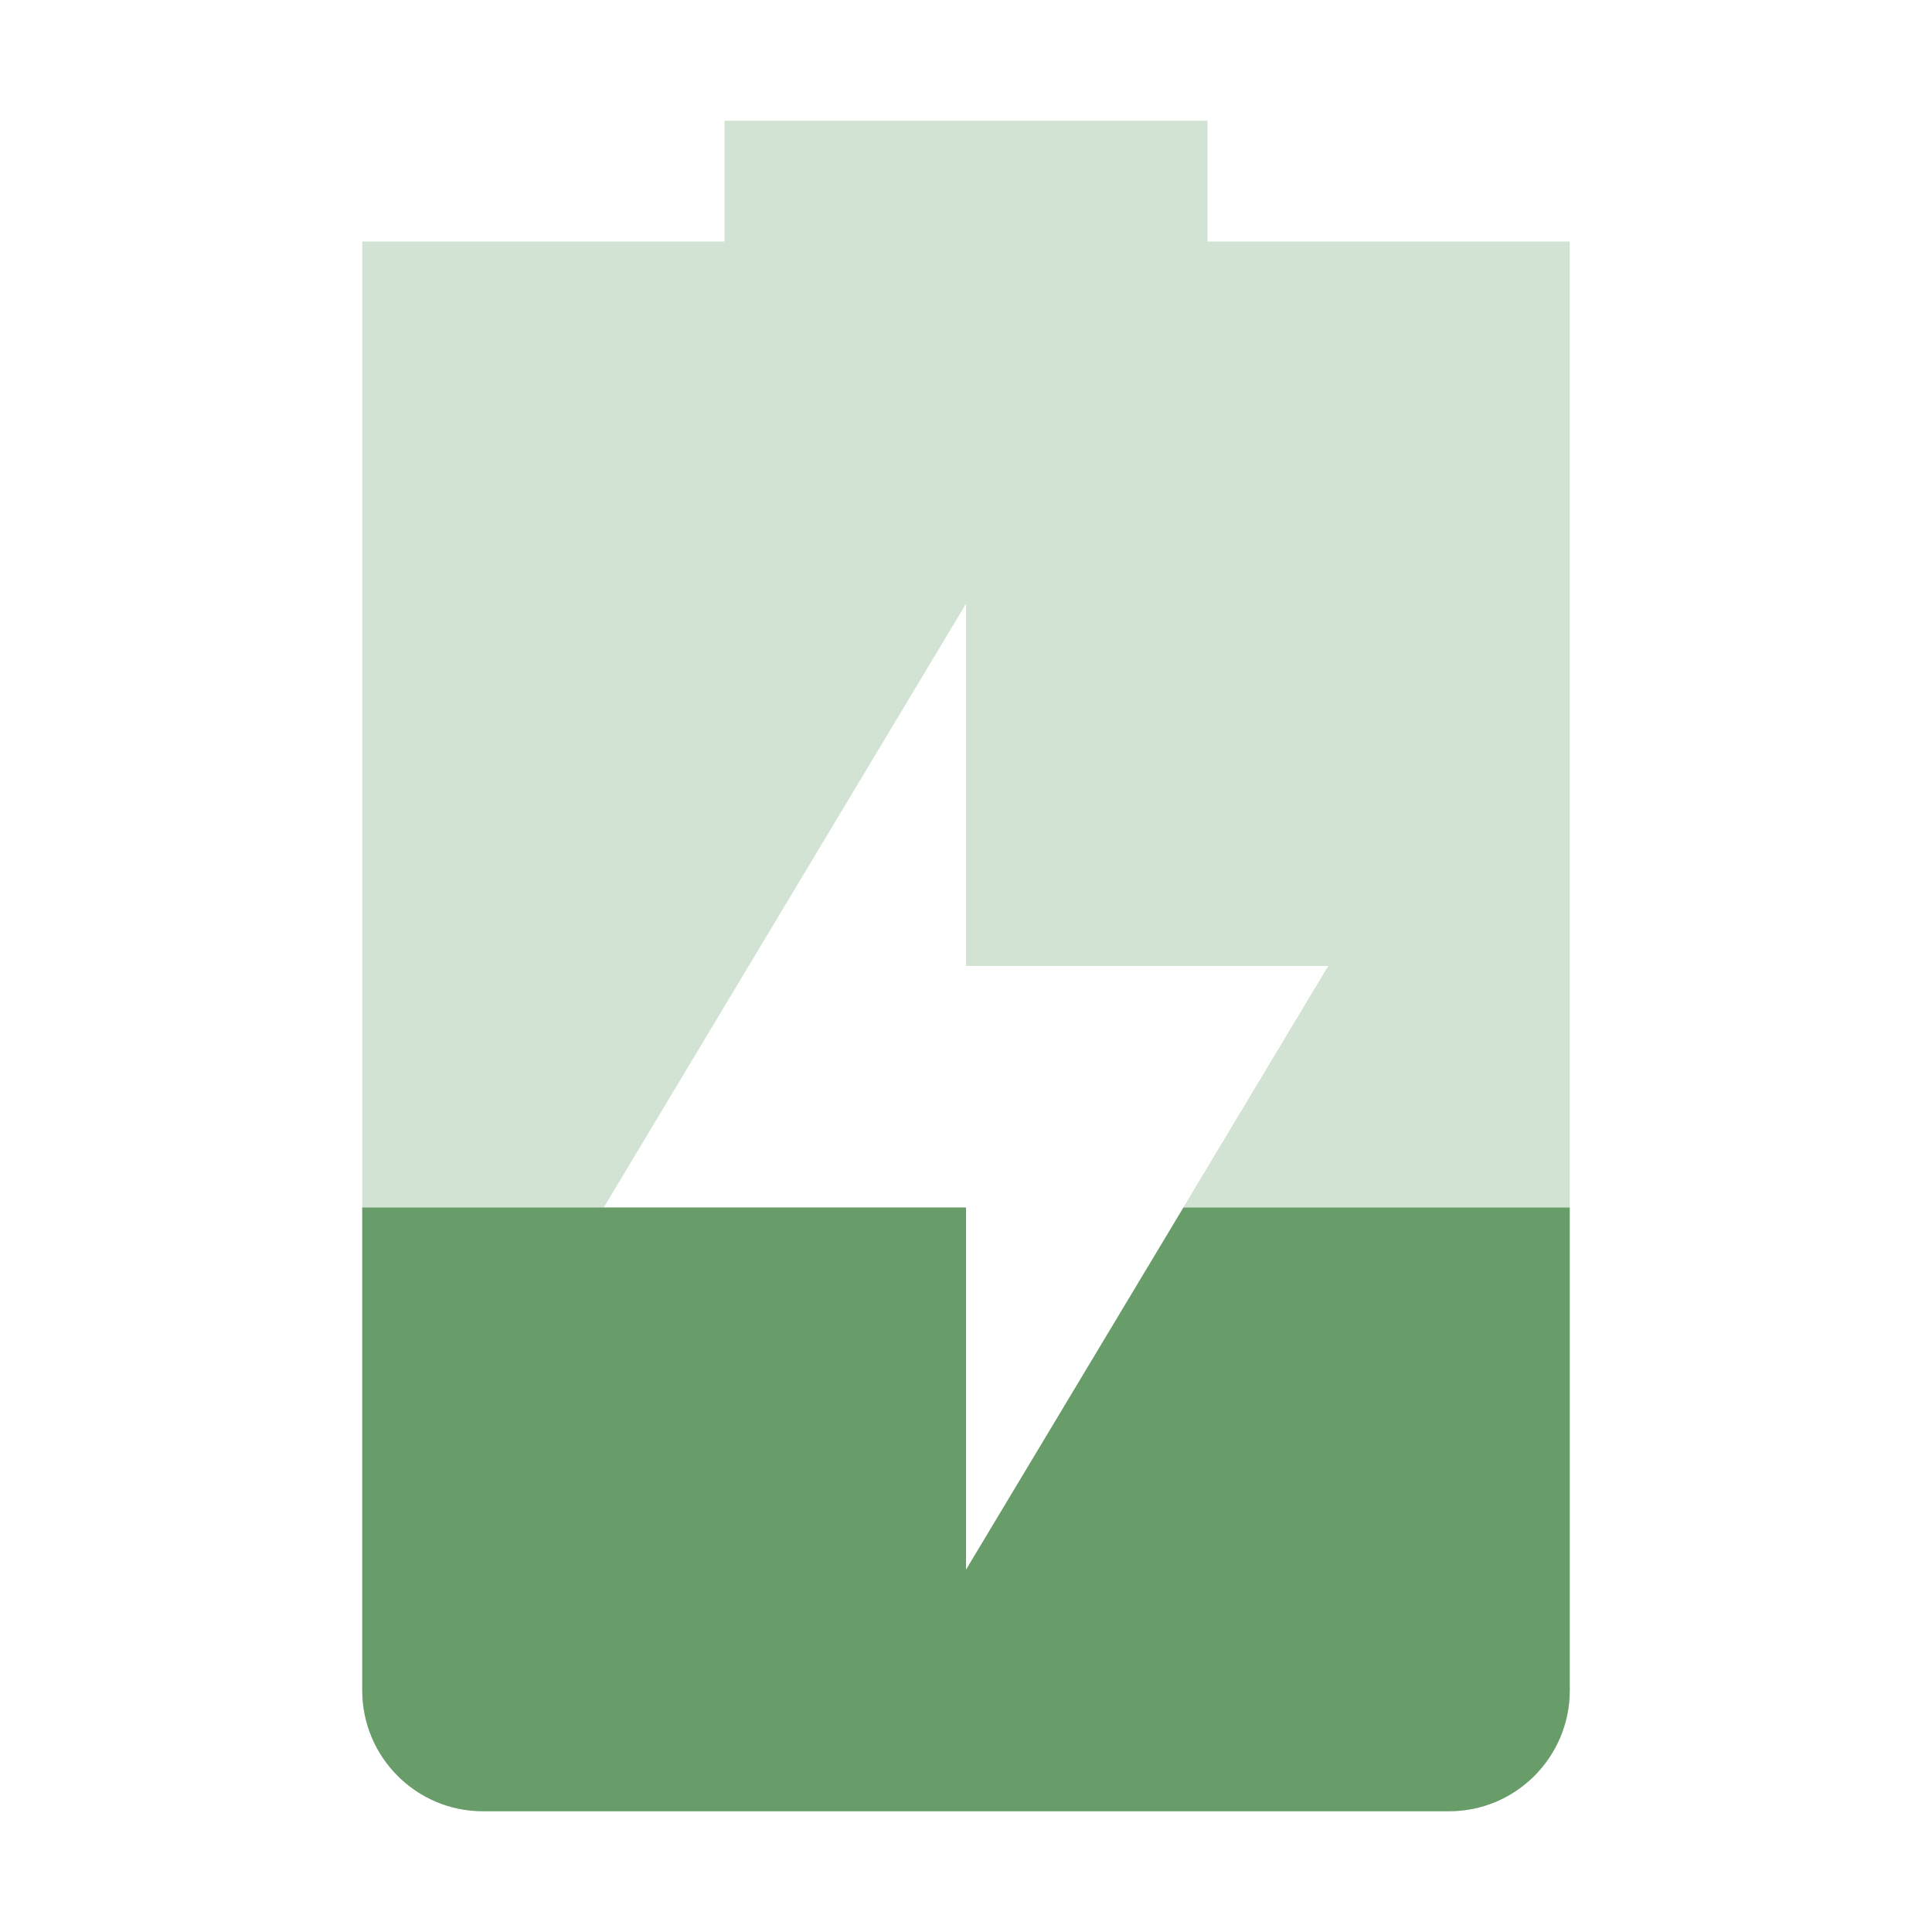
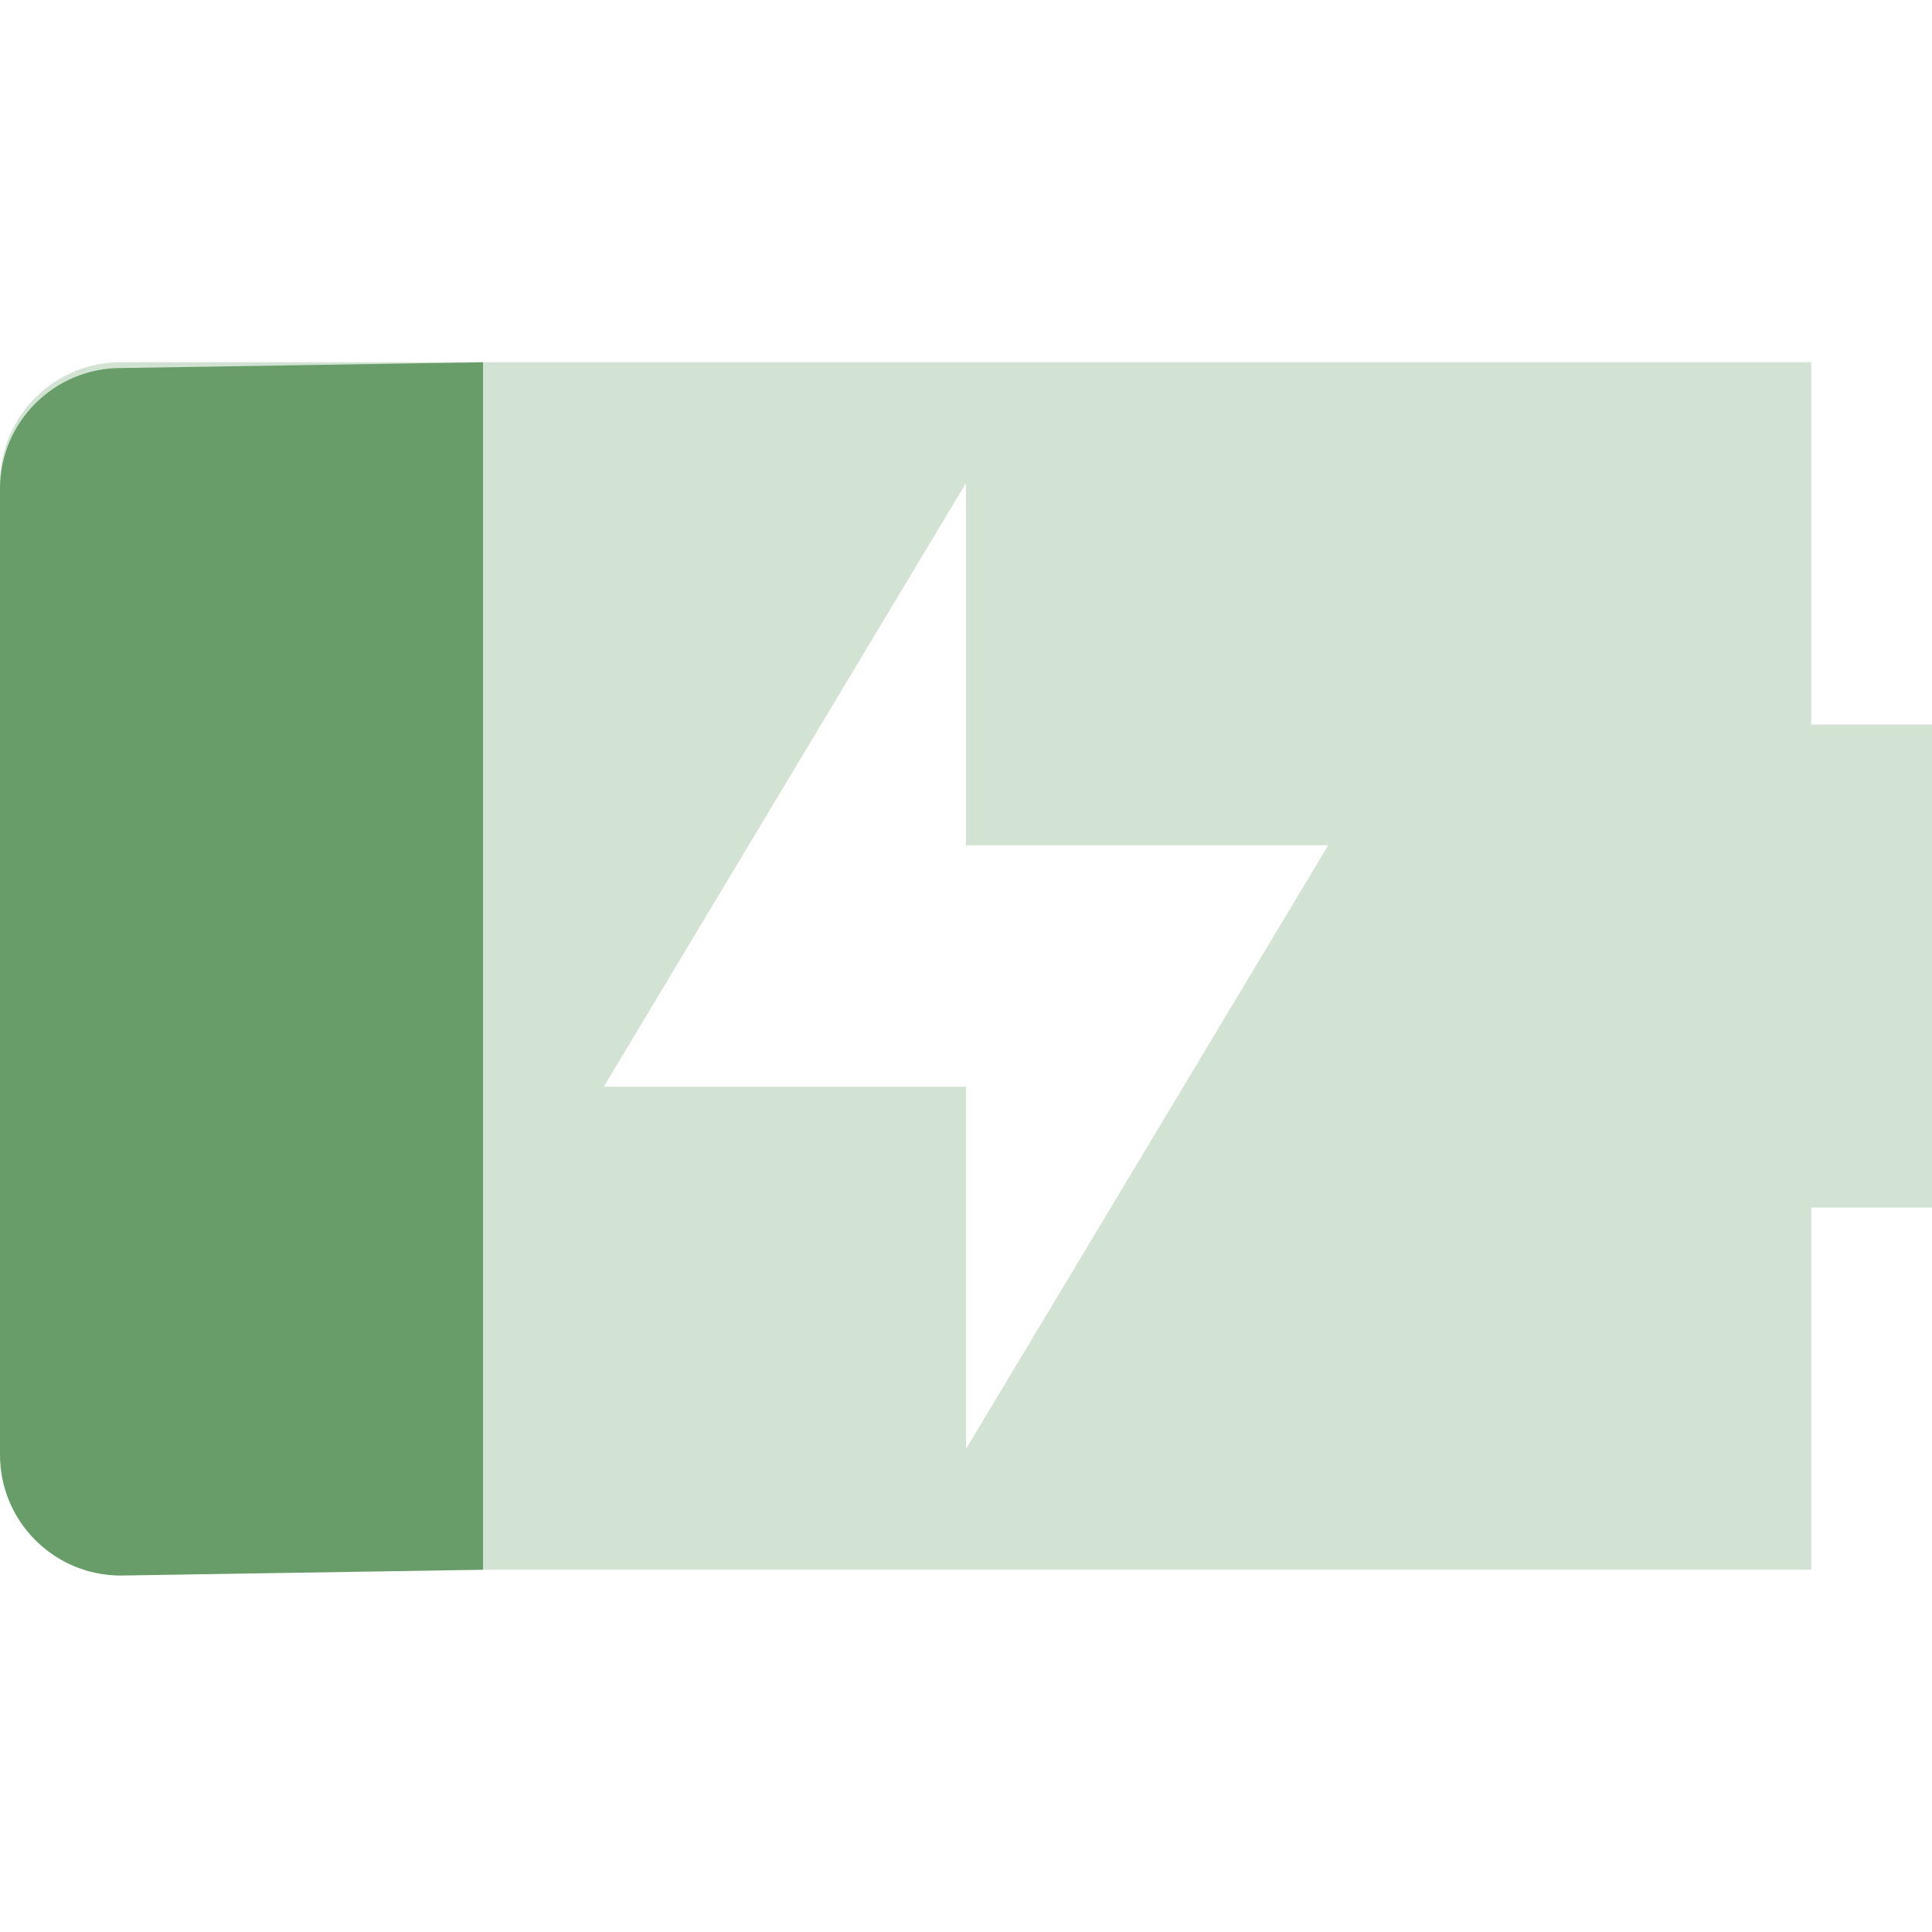
<svg xmlns="http://www.w3.org/2000/svg" width="16" height="16" version="1.1">
  <defs>
-     <style id="current-color-scheme" type="text/css">.ColorScheme-Text { color:#282828; } .ColorScheme-Highlight { color:#458588; } .ColorScheme-NeutralText { color:#fe8019; } .ColorScheme-PositiveText { color:#689d6a; } .ColorScheme-NegativeText { color:#fb4934; }</style>
+     <style id="current-color-scheme" type="text/css">.ColorScheme-Text { color:#ebdbb2; } .ColorScheme-Highlight { color:#458588; } .ColorScheme-NeutralText { color:#fe8019; } .ColorScheme-PositiveText { color:#689d6a; } .ColorScheme-NegativeText { color:#fb4934; }</style>
  </defs>
-   <path class="ColorScheme-PositiveText" d="m6 1v1h-3v12c0 0.55 0.446 1 1 1h8c0.554 0 1-0.45 1-1v-12h-3v-1zm2 4v3h3l-3 5v-3h-3z" fill="currentColor" opacity=".3" />
-   <path class="ColorScheme-PositiveText" d="m3 10v4c0 0.55 0.446 1 1 1h8c0.554 0 1-0.45 1-1v-4h-3.199l-1.801 3v-3h-3z" fill="currentColor" />
+   <path class="ColorScheme-PositiveText" d="m1 3c-0.55 0-1 0.446-1 1v8c0 0.554 0.45 1 1 1h14v-3h1v-4h-1v-3zm7 1v3h3l-3 5v-3h-3z" fill="currentColor" opacity=".3" />
+   <path class="ColorScheme-PositiveText" d="m4 3-3 0.048c-0.55-1e-7 -1 0.446-1 1l2e-7 8c0 0.554 0.45 1 1 1l3-0.048z" fill="currentColor" />
</svg>
